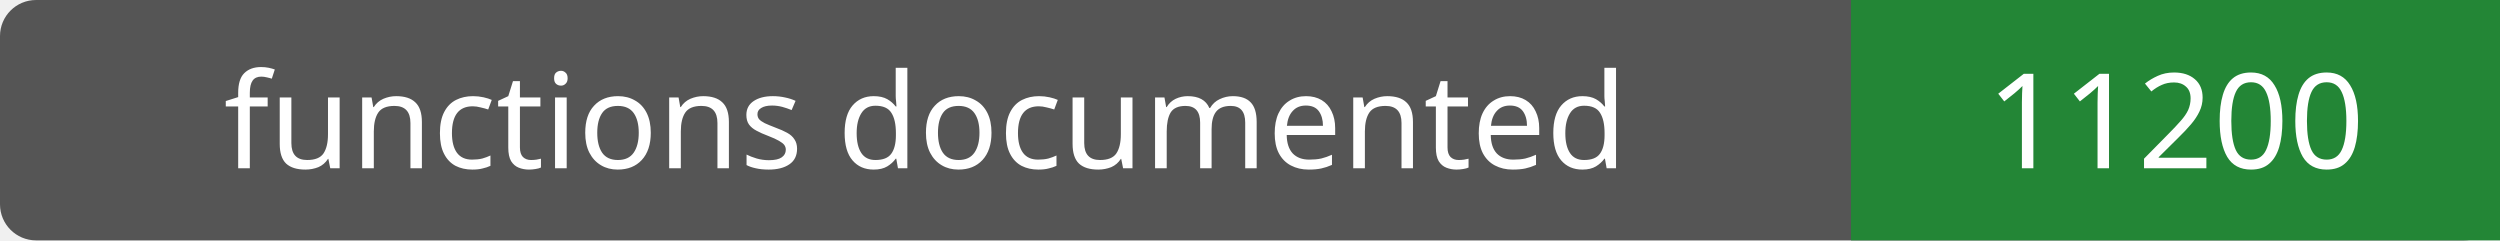
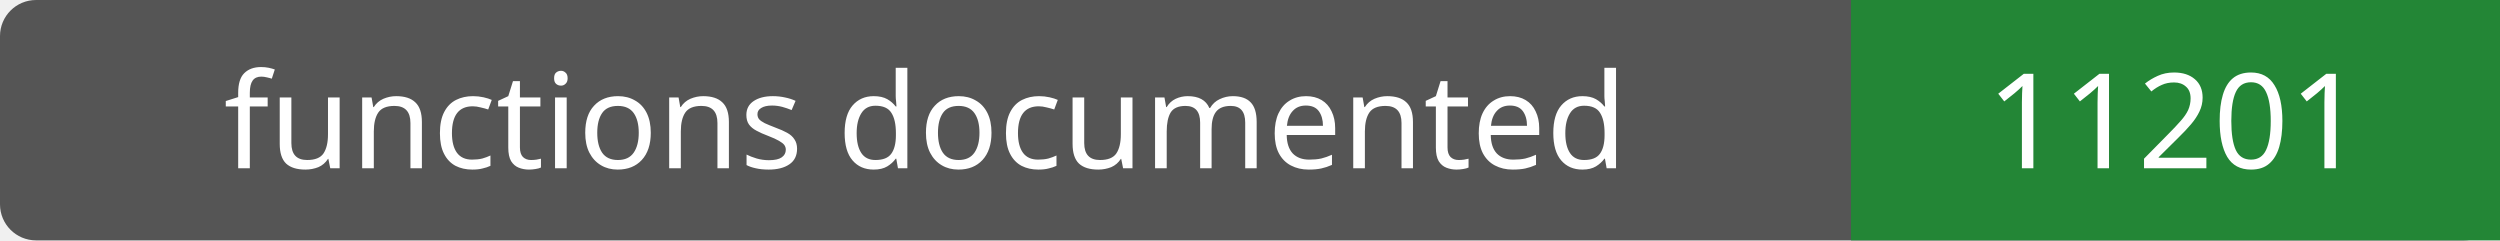
- <svg xmlns="http://www.w3.org/2000/svg" width="208" height="20" role="img" aria-label="functions documented: 11200">
+ <svg xmlns="http://www.w3.org/2000/svg" width="208" height="20" role="img" aria-label="functions documented: 11201">
  <rect width="208" height="20" rx="3" fill="#555" />
  <path fill="#238636" d="M154 0h54v20H154z" />
  <g fill="#fff" text-anchor="middle" font-family="Verdana,sans-serif" font-size="11">
    <text x="77.0" y="14">functions documented</text>
-     <text x="181.0" y="14">11200</text>
+     <text x="181.0" y="14">11201</text>
  </g>
</svg>
